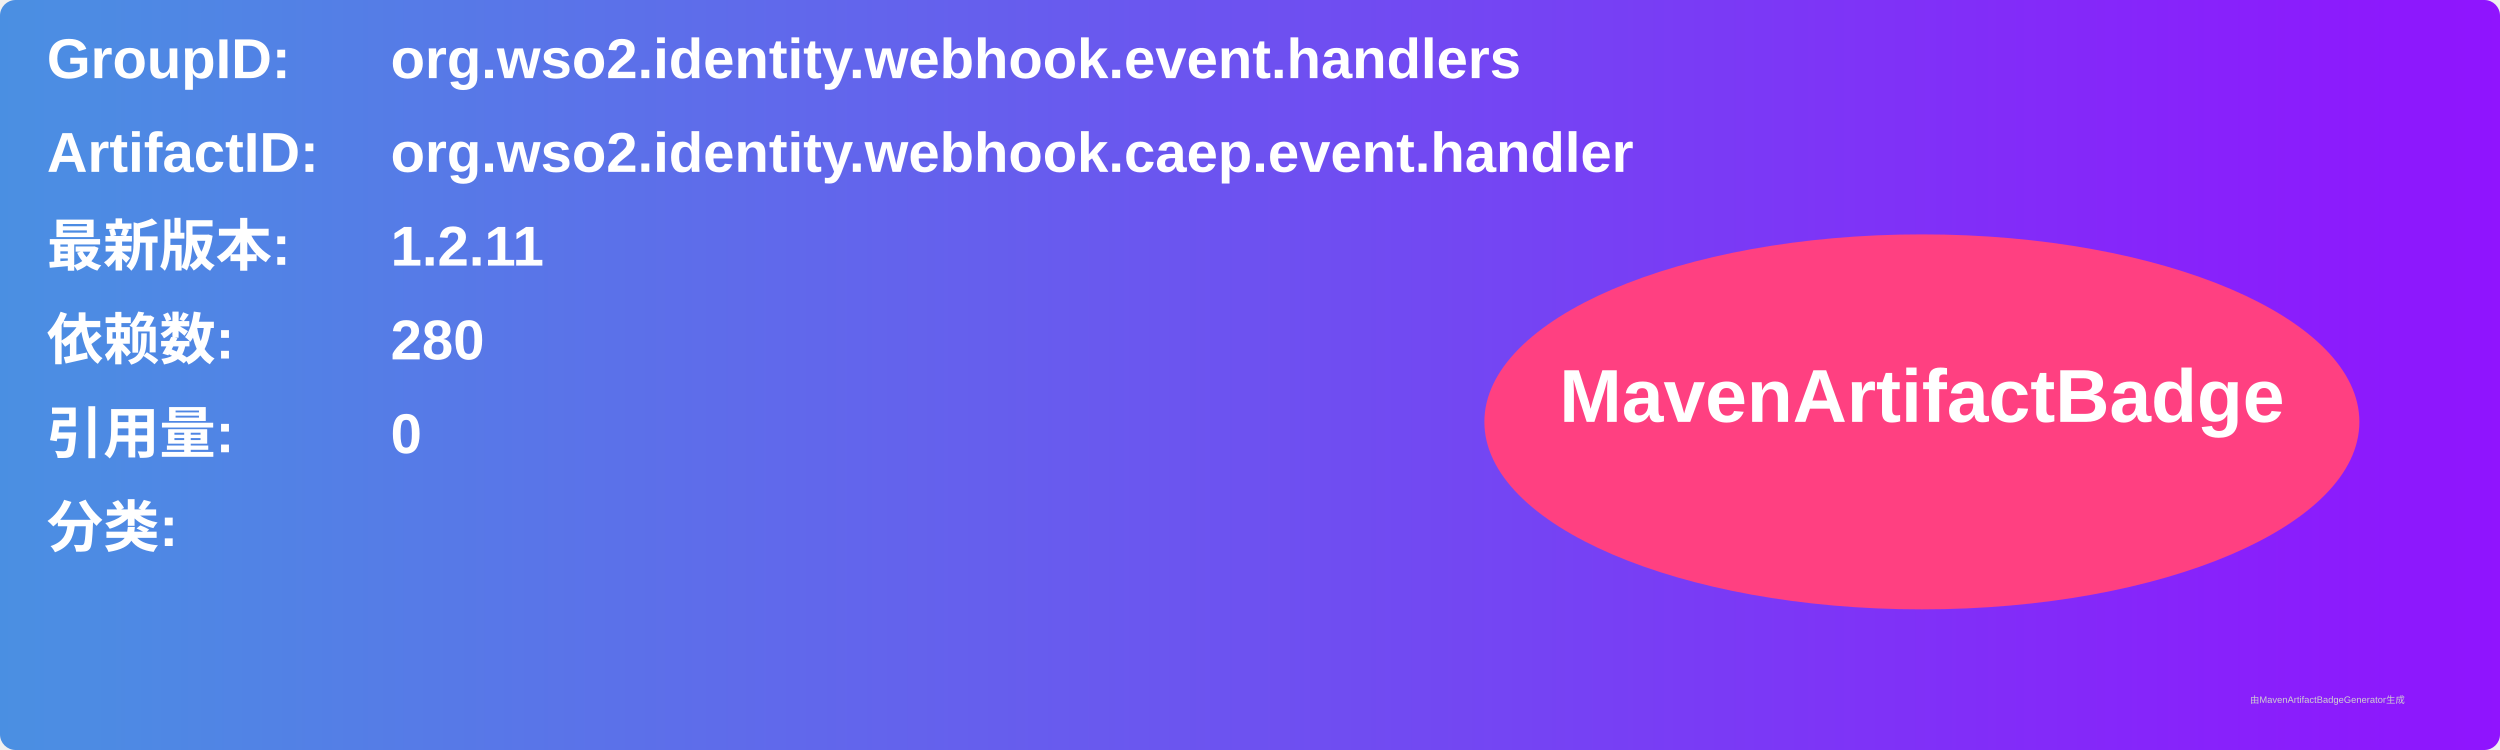
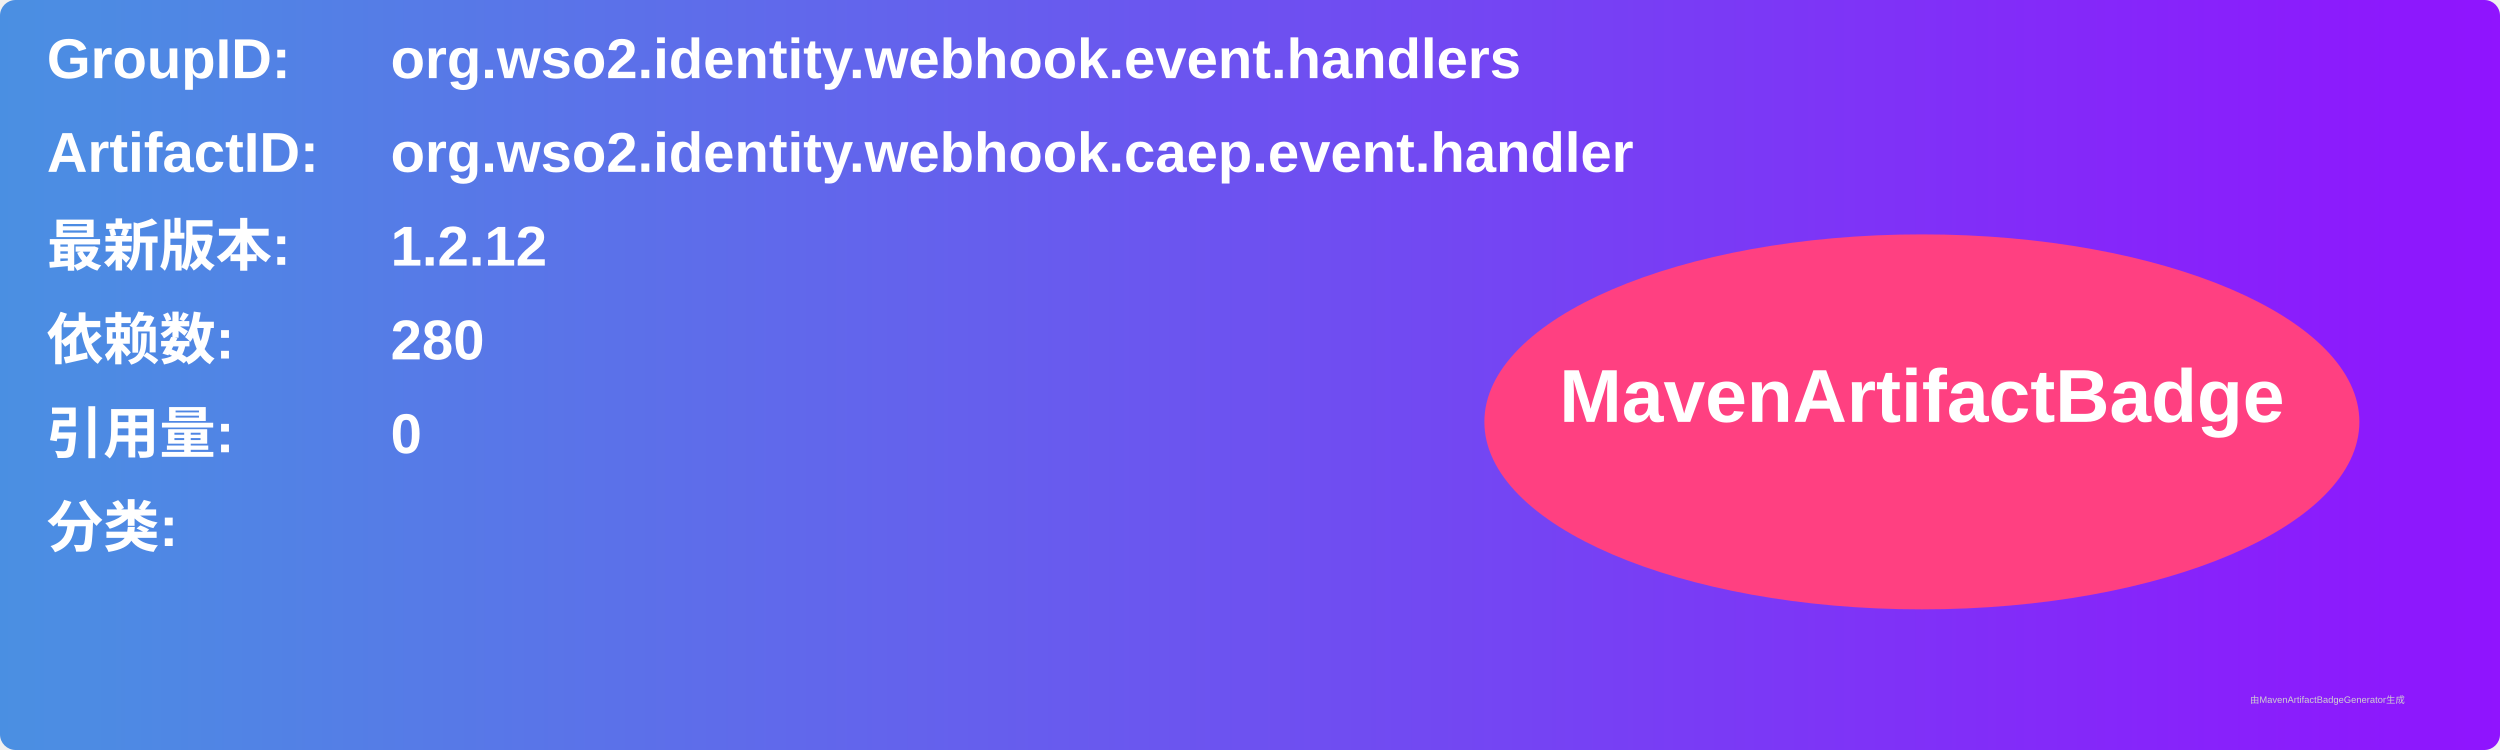
<svg xmlns="http://www.w3.org/2000/svg" width="800" height="240" viewBox="0 0 800 240">
  <linearGradient id="grad" x1="0%" y1="0%" x2="100%" y2="0%">
    <stop offset="0%" stop-color="#4a90e2" />
    <stop offset="100%" stop-color="#9013fe" />
  </linearGradient>
  <rect width="100%" height="100%" rx="5" ry="5" fill="url(#grad)" />
  <g transform="translate(15, 15)">
    <text x="0" y="10" font-family="Arial" font-size="18" fill="white" font-weight="bold" width="260">GroupID:</text>
    <text x="110" y="10" font-family="Arial" font-size="18" fill="white" font-weight="bold" width="460">org.wso2.identity.webhook.event.handlers</text>
    <text x="0" y="40" font-family="Arial" font-size="18" fill="white" font-weight="bold" width="260">ArtifactID:</text>
    <text x="110" y="40" font-family="Arial" font-size="18" fill="white" font-weight="bold" width="460">org.wso2.identity.webhook.caep.event.handler</text>
    <text x="0" y="70" font-family="Arial" font-size="18" fill="white" font-weight="bold">最新版本:</text>
    <text x="110" y="70" font-family="Arial" font-size="18" fill="white" font-weight="bold">
-       <tspan font-weight="bold">1.2.11</tspan>
+       <tspan font-weight="bold">1.2.12</tspan>
    </text>
    <text x="0" y="100" font-family="Arial" font-size="18" fill="white" font-weight="bold">依赖数: </text>
    <text x="110" y="100" font-family="Arial" font-size="18" fill="white">
      <tspan font-weight="bold">280</tspan>
    </text>
    <text x="0" y="130" font-family="Arial" font-size="18" fill="white" font-weight="bold">引用量: </text>
    <text x="110" y="130" font-family="Arial" font-size="18" fill="white">
      <tspan font-weight="bold">0</tspan>
    </text>
    <text x="0" y="160" font-family="Arial" font-size="18" fill="white" font-weight="bold">分类:</text>
    <text x="10" y="190" font-family="Arial" font-size="10" fill="white">
      <tspan font-weight="bold" />
    </text>
    <ellipse cx="600" cy="120" rx="140" ry="60" fill="#ff4081" />
    <text x="600" y="120" text-anchor="middle" font-family="Arial" font-size="24" fill="white" font-weight="bold">MavenArtifactBadge</text>
  </g>
  <text x="720" y="225" font-family="Arial" font-size="3" fill="#d0d0d0">由MavenArtifactBadgeGenerator生成</text>
</svg>
